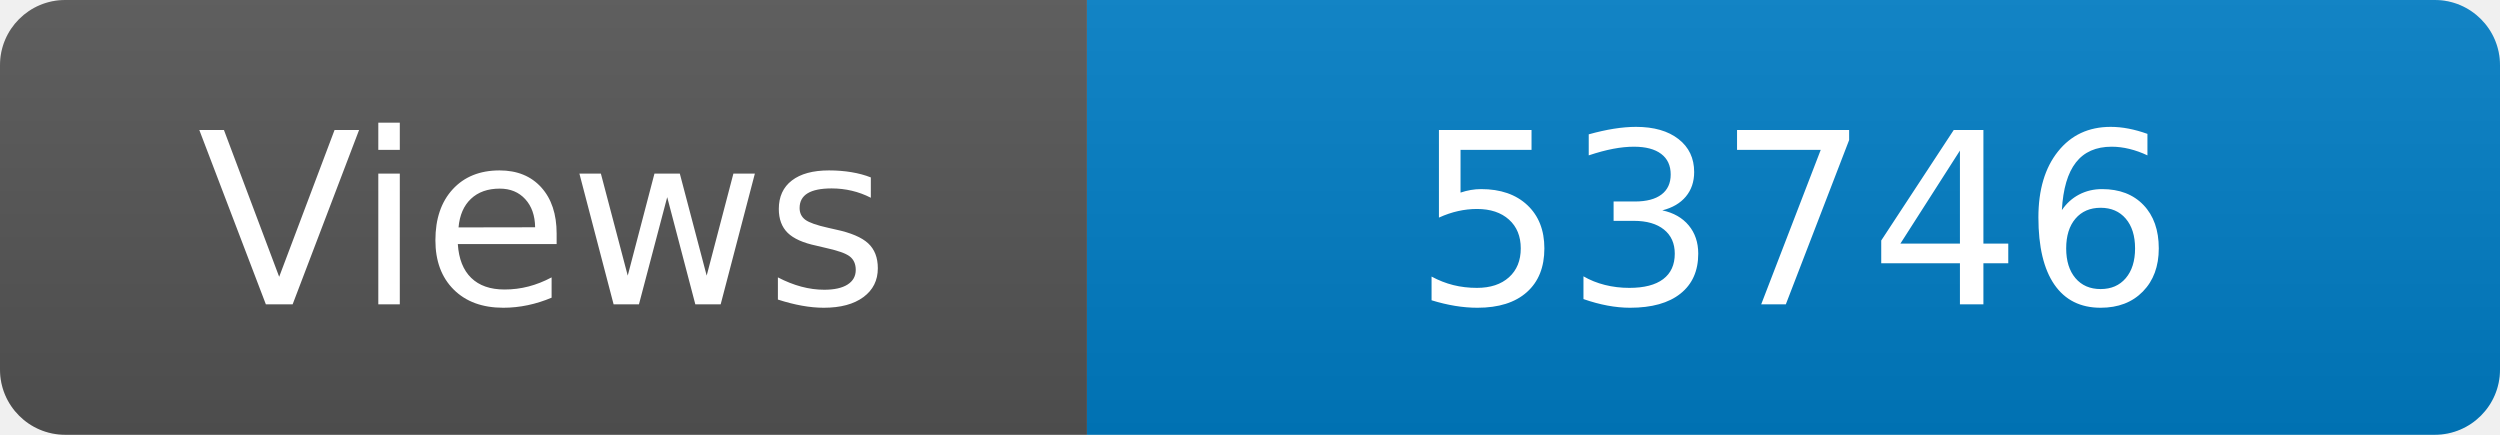
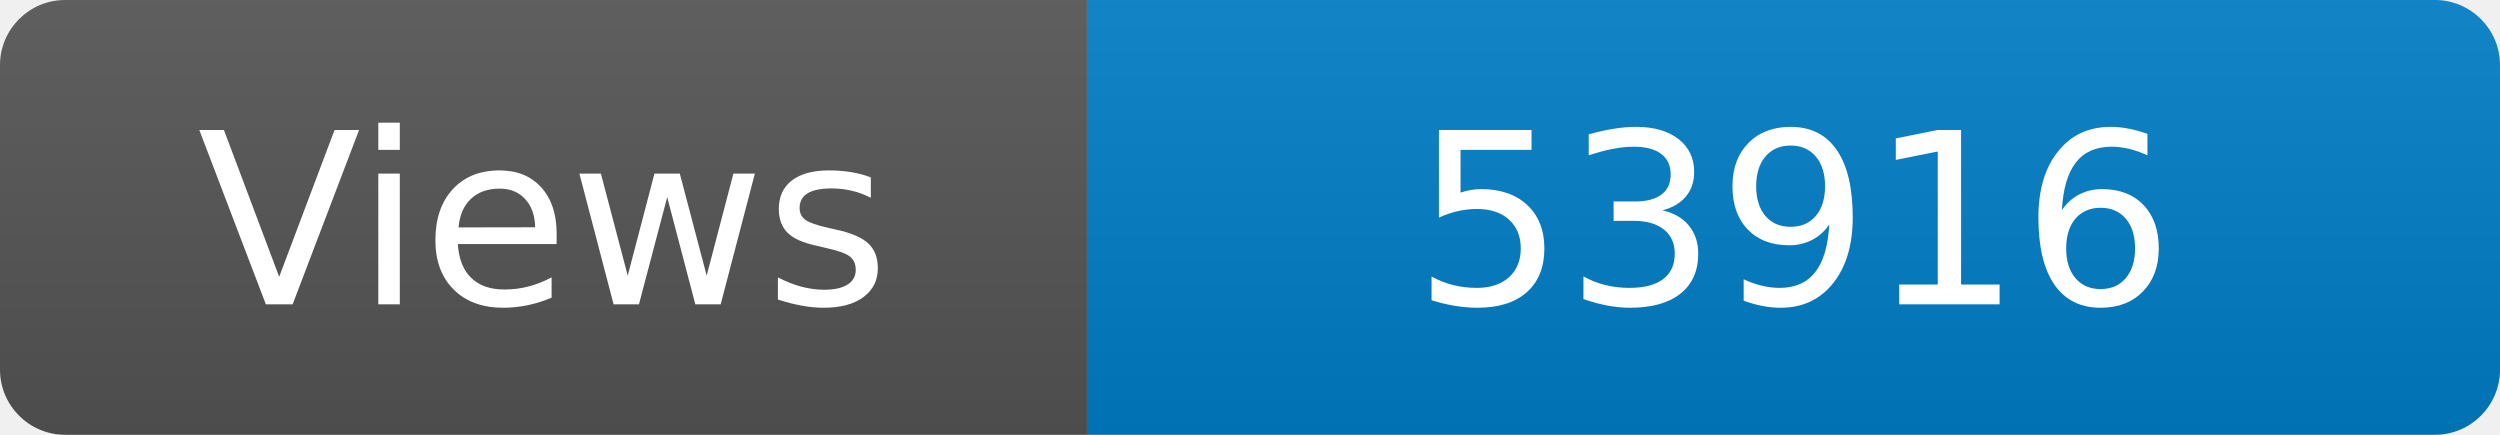
<svg xmlns="http://www.w3.org/2000/svg" width="115" height="20" role="img" aria-label="Maintained?: yes">
  <linearGradient id="s" x2="0" y2="100%">
    <stop offset="0" stop-color="#bbb" stop-opacity=".1" />
    <stop offset="1" stop-opacity=".1" />
  </linearGradient>
  <clipPath id="r">
    <rect width="115" height="20" rx="3" fill="#fff" />
  </clipPath>
  <g clip-path="url(#r)">
    <rect width="50" height="20" fill="#555" />
    <rect x="50" width="160" height="20" fill="#007ec6" />
    <rect width="115" height="20" fill="url(#s)" />
  </g>
  <g fill="#fff" text-anchor="middle" font-family="Verdana,Geneva,DejaVu Sans,sans-serif" font-size="110">
    <text x="250" y="140" transform="scale(.1)" fill="#fff">Views</text>
-     <text x="825" y="140" transform="scale(.1)" fill="#fff">53746</text>
+     <text x="825" y="140" transform="scale(.1)" fill="#fff">53916</text>
  </g>
</svg>
